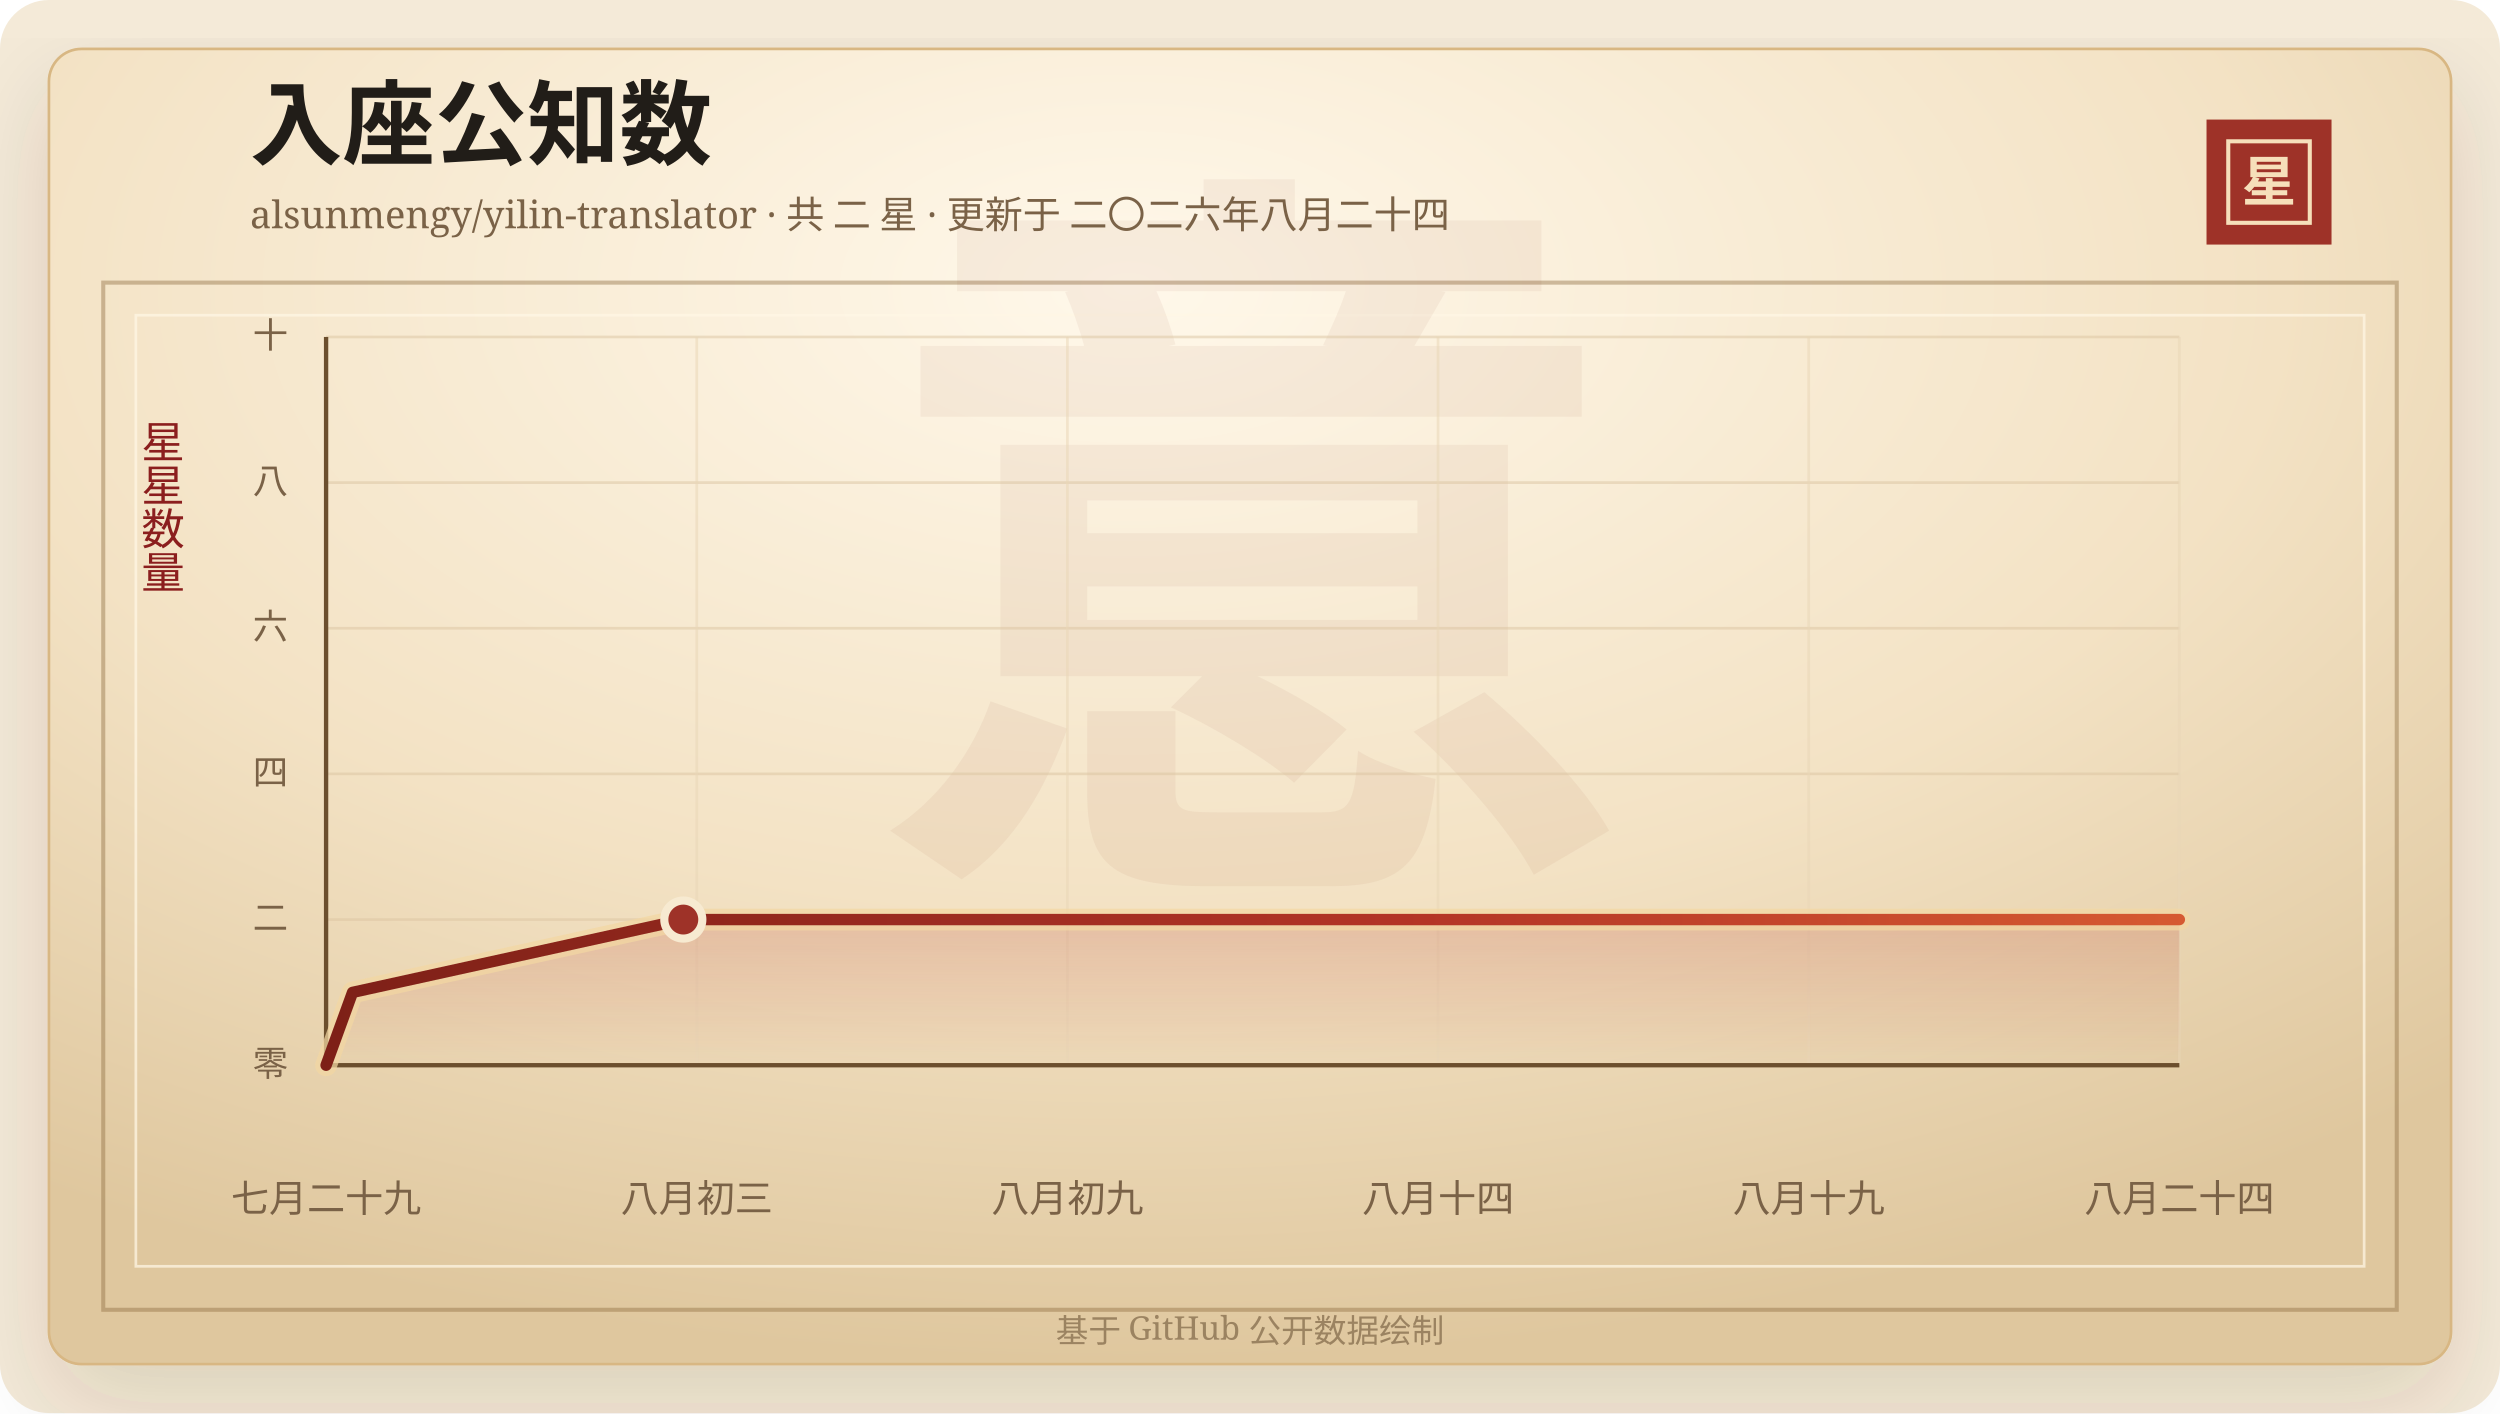
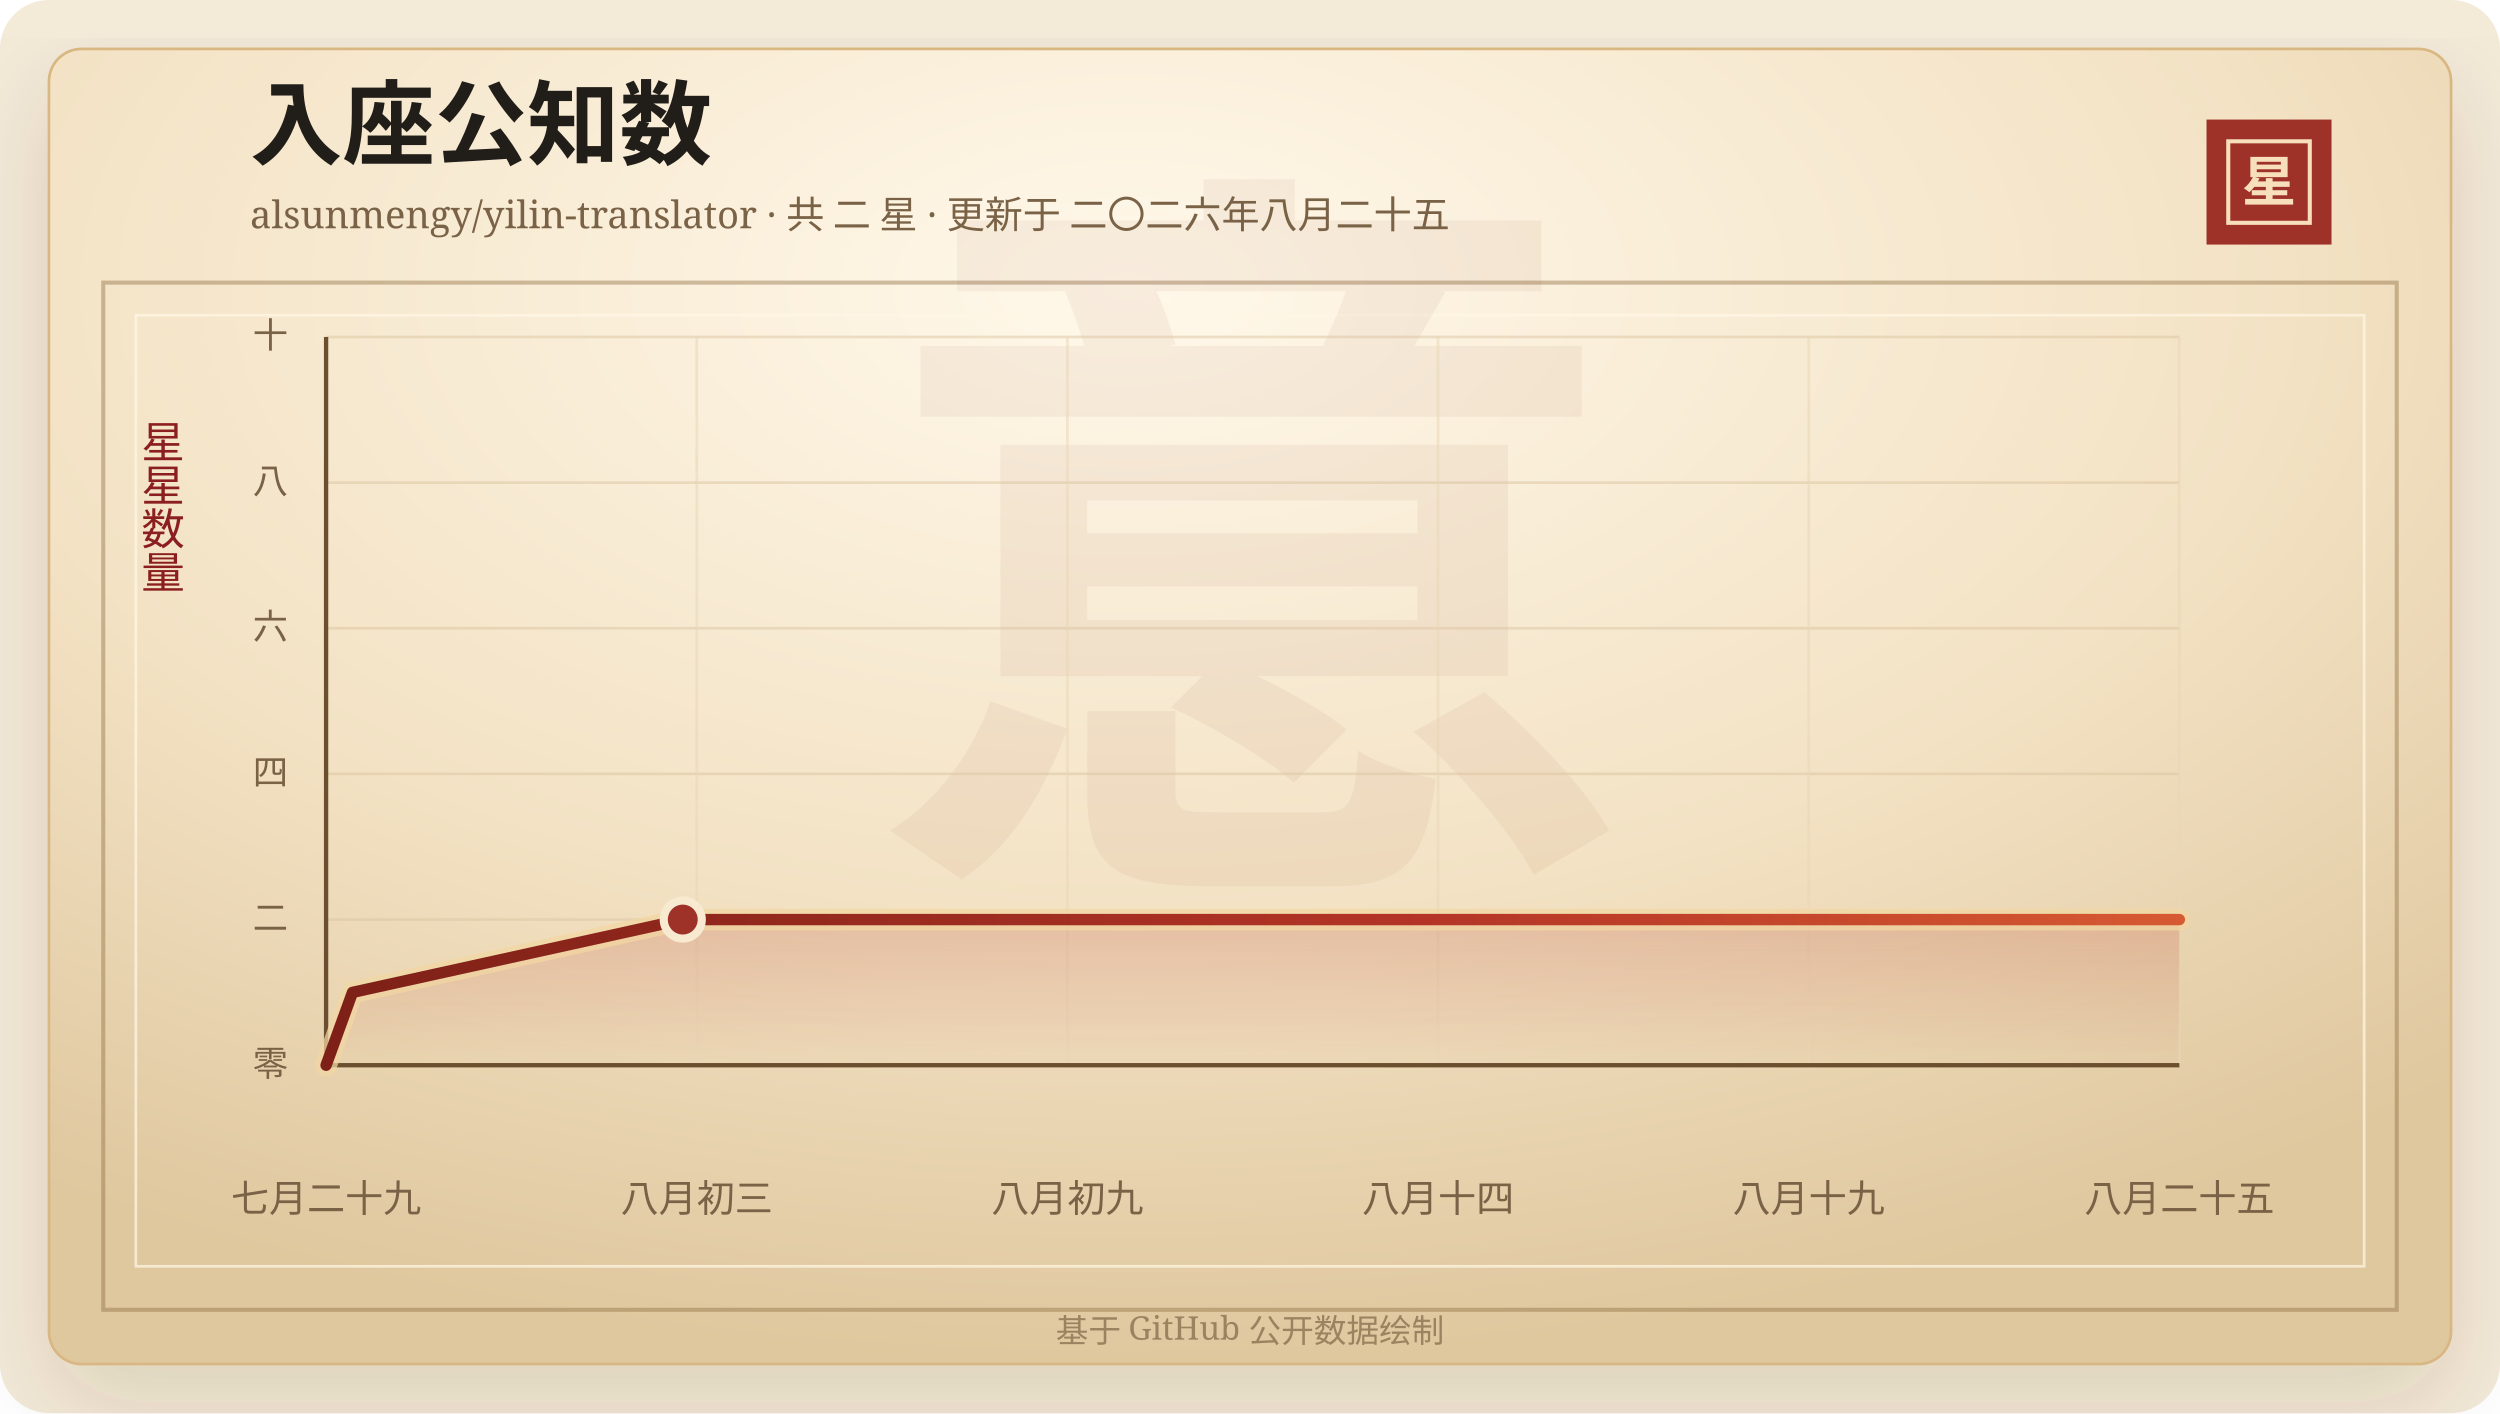
<svg xmlns="http://www.w3.org/2000/svg" width="920" height="520" viewBox="0 0 920 520" role="img" aria-labelledby="title desc">
  <defs>
    <linearGradient id="line" x1="0" x2="1" y1="0" y2="0">
      <stop offset="0%" stop-color="#7d2017" />
      <stop offset="58%" stop-color="#b33426" />
      <stop offset="100%" stop-color="#d65a32" />
    </linearGradient>
    <linearGradient id="area" x1="0" x2="0" y1="0" y2="1">
      <stop offset="0%" stop-color="#b33426" stop-opacity="0.2" />
      <stop offset="100%" stop-color="#b33426" stop-opacity="0" />
    </linearGradient>
    <radialGradient id="paper" cx="45%" cy="18%" r="82%">
      <stop offset="0%" stop-color="#fff8ea" />
      <stop offset="58%" stop-color="#f3e2c4" />
      <stop offset="100%" stop-color="#dfc79e" />
    </radialGradient>
    <filter id="shadow" x="-20%" y="-20%" width="140%" height="140%">
      <feDropShadow dx="0" dy="14" stdDeviation="18" flood-color="#3b2a20" flood-opacity="0.14" />
    </filter>
  </defs>
  <rect width="920" height="520" rx="18" fill="#f4ead8" />
  <rect x="18" y="18" width="884" height="484" rx="12" fill="url(#paper)" stroke="#d8b783" filter="url(#shadow)" />
  <rect x="38" y="104" width="844" height="378" fill="none" stroke="#8c6b3f" stroke-opacity="0.42" stroke-width="1.5" />
  <rect x="50" y="116" width="820" height="350" fill="none" stroke="#fff7e5" stroke-opacity="0.72" />
  <text x="460" y="304" text-anchor="middle" fill="#8c342a" fill-opacity="0.06" font-family="Songti SC, STSong, SimSun, serif" font-size="280" font-weight="700">意</text>
  <text x="92" y="58" fill="#211d18" font-family="Songti SC, STSong, SimSun, serif" font-size="34" font-weight="700">入座公知数</text>
-   <text x="92" y="84" fill="#7a6247" font-family="Songti SC, STSong, SimSun, serif" font-size="14.0">alsunmengy/yilin-translator · 共 二 星 · 更新于 二〇二六年八月二十四</text>
+   <text x="92" y="84" fill="#7a6247" font-family="Songti SC, STSong, SimSun, serif" font-size="14.0">alsunmengy/yilin-translator · 共 二 星 · 更新于 二〇二六年八月二十五</text>
  <rect x="812" y="44" width="46" height="46" fill="#9e3228" />
  <rect x="820" y="52" width="30" height="30" fill="none" stroke="#f6dfba" stroke-width="1.5" />
  <text x="835" y="74" text-anchor="middle" fill="#f6dfba" font-family="Songti SC, STSong, SimSun, serif" font-size="20" font-weight="700">星</text>
  <text x="60" y="166" text-anchor="middle" fill="#8b1e1e" font-family="Songti SC, STSong, SimSun, serif" font-size="16" writing-mode="vertical-rl">星星数量</text>
  <line x1="120" y1="392.00" x2="802" y2="392.00" stroke="#d9c29e" stroke-opacity="0.48" />
  <text x="106" y="396.00" text-anchor="end" fill="#7a6247" font-family="Songti SC, STSong, SimSun, serif" font-size="13">零</text>
  <line x1="120" y1="338.40" x2="802" y2="338.40" stroke="#d9c29e" stroke-opacity="0.48" />
  <text x="106" y="342.40" text-anchor="end" fill="#7a6247" font-family="Songti SC, STSong, SimSun, serif" font-size="13">二</text>
  <line x1="120" y1="284.80" x2="802" y2="284.80" stroke="#d9c29e" stroke-opacity="0.48" />
  <text x="106" y="288.80" text-anchor="end" fill="#7a6247" font-family="Songti SC, STSong, SimSun, serif" font-size="13">四</text>
  <line x1="120" y1="231.20" x2="802" y2="231.20" stroke="#d9c29e" stroke-opacity="0.48" />
  <text x="106" y="235.20" text-anchor="end" fill="#7a6247" font-family="Songti SC, STSong, SimSun, serif" font-size="13">六</text>
  <line x1="120" y1="177.60" x2="802" y2="177.60" stroke="#d9c29e" stroke-opacity="0.48" />
  <text x="106" y="181.60" text-anchor="end" fill="#7a6247" font-family="Songti SC, STSong, SimSun, serif" font-size="13">八</text>
  <line x1="120" y1="124.00" x2="802" y2="124.00" stroke="#d9c29e" stroke-opacity="0.48" />
  <text x="106" y="128.00" text-anchor="end" fill="#7a6247" font-family="Songti SC, STSong, SimSun, serif" font-size="13">十</text>
  <line x1="120.00" y1="124" x2="120.00" y2="392" stroke="#ead6b7" stroke-opacity="0.54" />
  <text x="120.00" y="446" text-anchor="middle" fill="#7a6247" font-family="Songti SC, STSong, SimSun, serif" font-size="14">七月二十九</text>
  <line x1="256.40" y1="124" x2="256.40" y2="392" stroke="#ead6b7" stroke-opacity="0.54" />
  <text x="256.40" y="446" text-anchor="middle" fill="#7a6247" font-family="Songti SC, STSong, SimSun, serif" font-size="14">八月初三</text>
  <line x1="392.80" y1="124" x2="392.80" y2="392" stroke="#ead6b7" stroke-opacity="0.54" />
  <text x="392.80" y="446" text-anchor="middle" fill="#7a6247" font-family="Songti SC, STSong, SimSun, serif" font-size="14">八月初九</text>
  <line x1="529.20" y1="124" x2="529.20" y2="392" stroke="#ead6b7" stroke-opacity="0.54" />
  <text x="529.20" y="446" text-anchor="middle" fill="#7a6247" font-family="Songti SC, STSong, SimSun, serif" font-size="14">八月十四</text>
  <line x1="665.60" y1="124" x2="665.60" y2="392" stroke="#ead6b7" stroke-opacity="0.54" />
  <text x="665.60" y="446" text-anchor="middle" fill="#7a6247" font-family="Songti SC, STSong, SimSun, serif" font-size="14">八月十九</text>
  <line x1="802.00" y1="124" x2="802.00" y2="392" stroke="#ead6b7" stroke-opacity="0.54" />
-   <text x="802.00" y="446" text-anchor="middle" fill="#7a6247" font-family="Songti SC, STSong, SimSun, serif" font-size="14">八月二十四</text>
+   <text x="802.00" y="446" text-anchor="middle" fill="#7a6247" font-family="Songti SC, STSong, SimSun, serif" font-size="14">八月二十五</text>
  <line x1="120" y1="392" x2="802" y2="392" stroke="#6c4f2e" stroke-width="1.6" />
  <line x1="120" y1="124" x2="120" y2="392" stroke="#6c4f2e" stroke-width="1.6" />
-   <polygon points="120.00,392.00 120.00,392.00 129.74,365.20 251.46,338.40 802.00,338.40 802.00,392.00" fill="url(#area)" />
-   <polyline points="120.00,392.00 129.74,365.20 251.46,338.40 802.00,338.40" fill="none" stroke="#f3d7a2" stroke-width="8" stroke-linecap="round" stroke-linejoin="round" opacity="0.72" />
-   <polyline points="120.00,392.00 129.74,365.20 251.46,338.40 802.00,338.40" fill="none" stroke="url(#line)" stroke-width="4.2" stroke-linecap="round" stroke-linejoin="round" />
-   <circle cx="251.46" cy="338.40" r="7" fill="#9e3228" stroke="#f7ead1" stroke-width="3" />
+   <polygon points="120.00,392.00 120.00,392.00 129.72,365.20 251.26,338.40 802.00,338.40 802.00,392.00" fill="url(#area)" />
+   <polyline points="120.00,392.00 129.72,365.20 251.26,338.40 802.00,338.40" fill="none" stroke="#f3d7a2" stroke-width="8" stroke-linecap="round" stroke-linejoin="round" opacity="0.72" />
+   <polyline points="120.00,392.00 129.72,365.20 251.26,338.40 802.00,338.40" fill="none" stroke="url(#line)" stroke-width="4.2" stroke-linecap="round" stroke-linejoin="round" />
+   <circle cx="251.26" cy="338.40" r="7" fill="#9e3228" stroke="#f7ead1" stroke-width="3" />
  <text x="460" y="494" text-anchor="middle" fill="#9b8361" font-family="Songti SC, STSong, SimSun, serif" font-size="12">基于 GitHub 公开数据绘制</text>
</svg>
